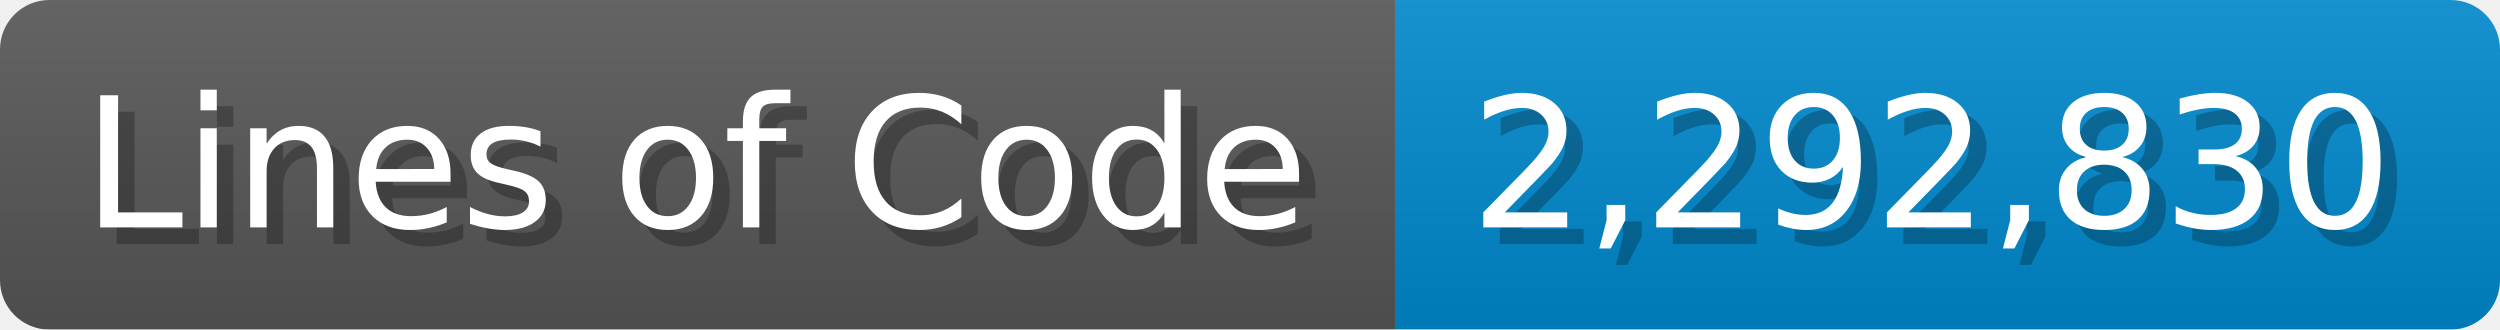
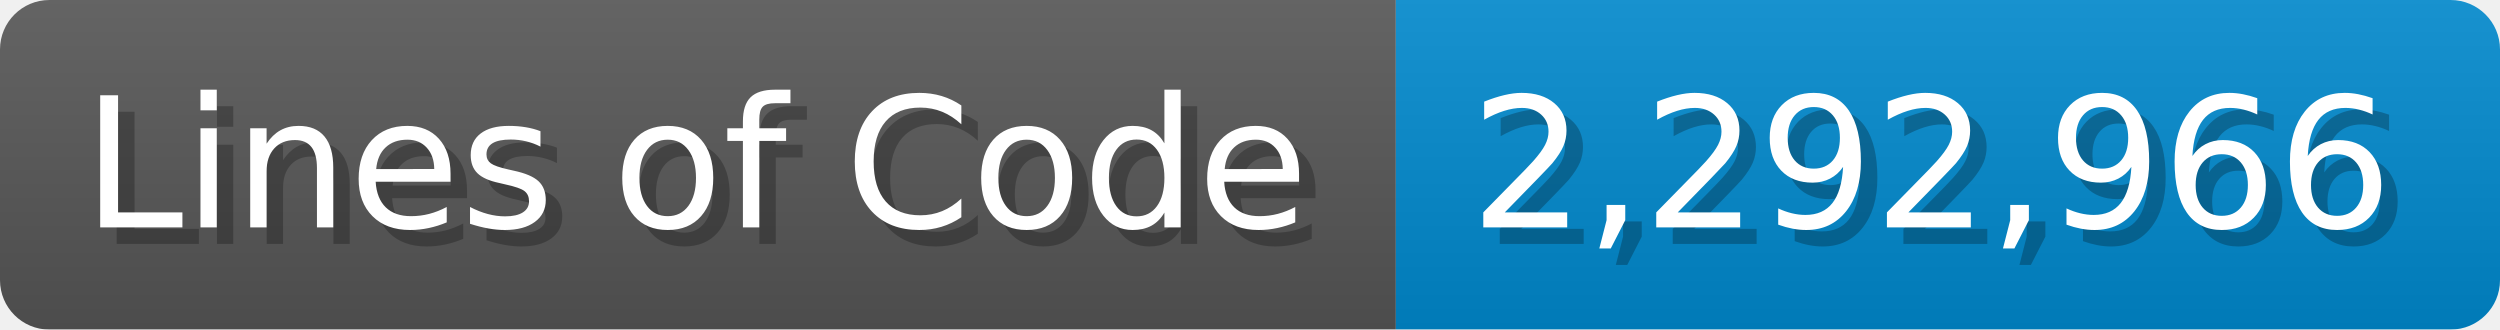
<svg xmlns="http://www.w3.org/2000/svg" width="151.7" height="20" viewBox="0 0 1517 200">
  <linearGradient id="a" x2="0" y2="100%">
    <stop offset="0" stop-opacity=".1" stop-color="#EEE" />
    <stop offset="1" stop-opacity=".1" />
  </linearGradient>
  <mask id="m">
    <rect width="1517" height="200" rx="30" fill="#FFF" />
  </mask>
  <g mask="url(#m)">
    <rect width="847" height="200" fill="#555" />
    <rect width="670" height="200" fill="#08C" x="847" />
    <rect width="1517" height="200" fill="url(#a)" />
  </g>
  <g fill="#fff" text-anchor="start" font-family="Verdana,DejaVu Sans,sans-serif" font-size="110">
    <text x="60" y="148" textLength="747" fill="#000" opacity="0.25">Lines of Code</text>
    <text x="50" y="138" textLength="747">Lines of Code</text>
-     <text x="902" y="148" textLength="570" fill="#000" opacity="0.25">2,292,830</text>
-     <text x="892" y="138" textLength="570">2,292,830</text>
+     <text x="902" y="148" textLength="570" fill="#000" opacity="0.25">2,292,966</text>
+     <text x="892" y="138" textLength="570">2,292,966</text>
  </g>
</svg>
